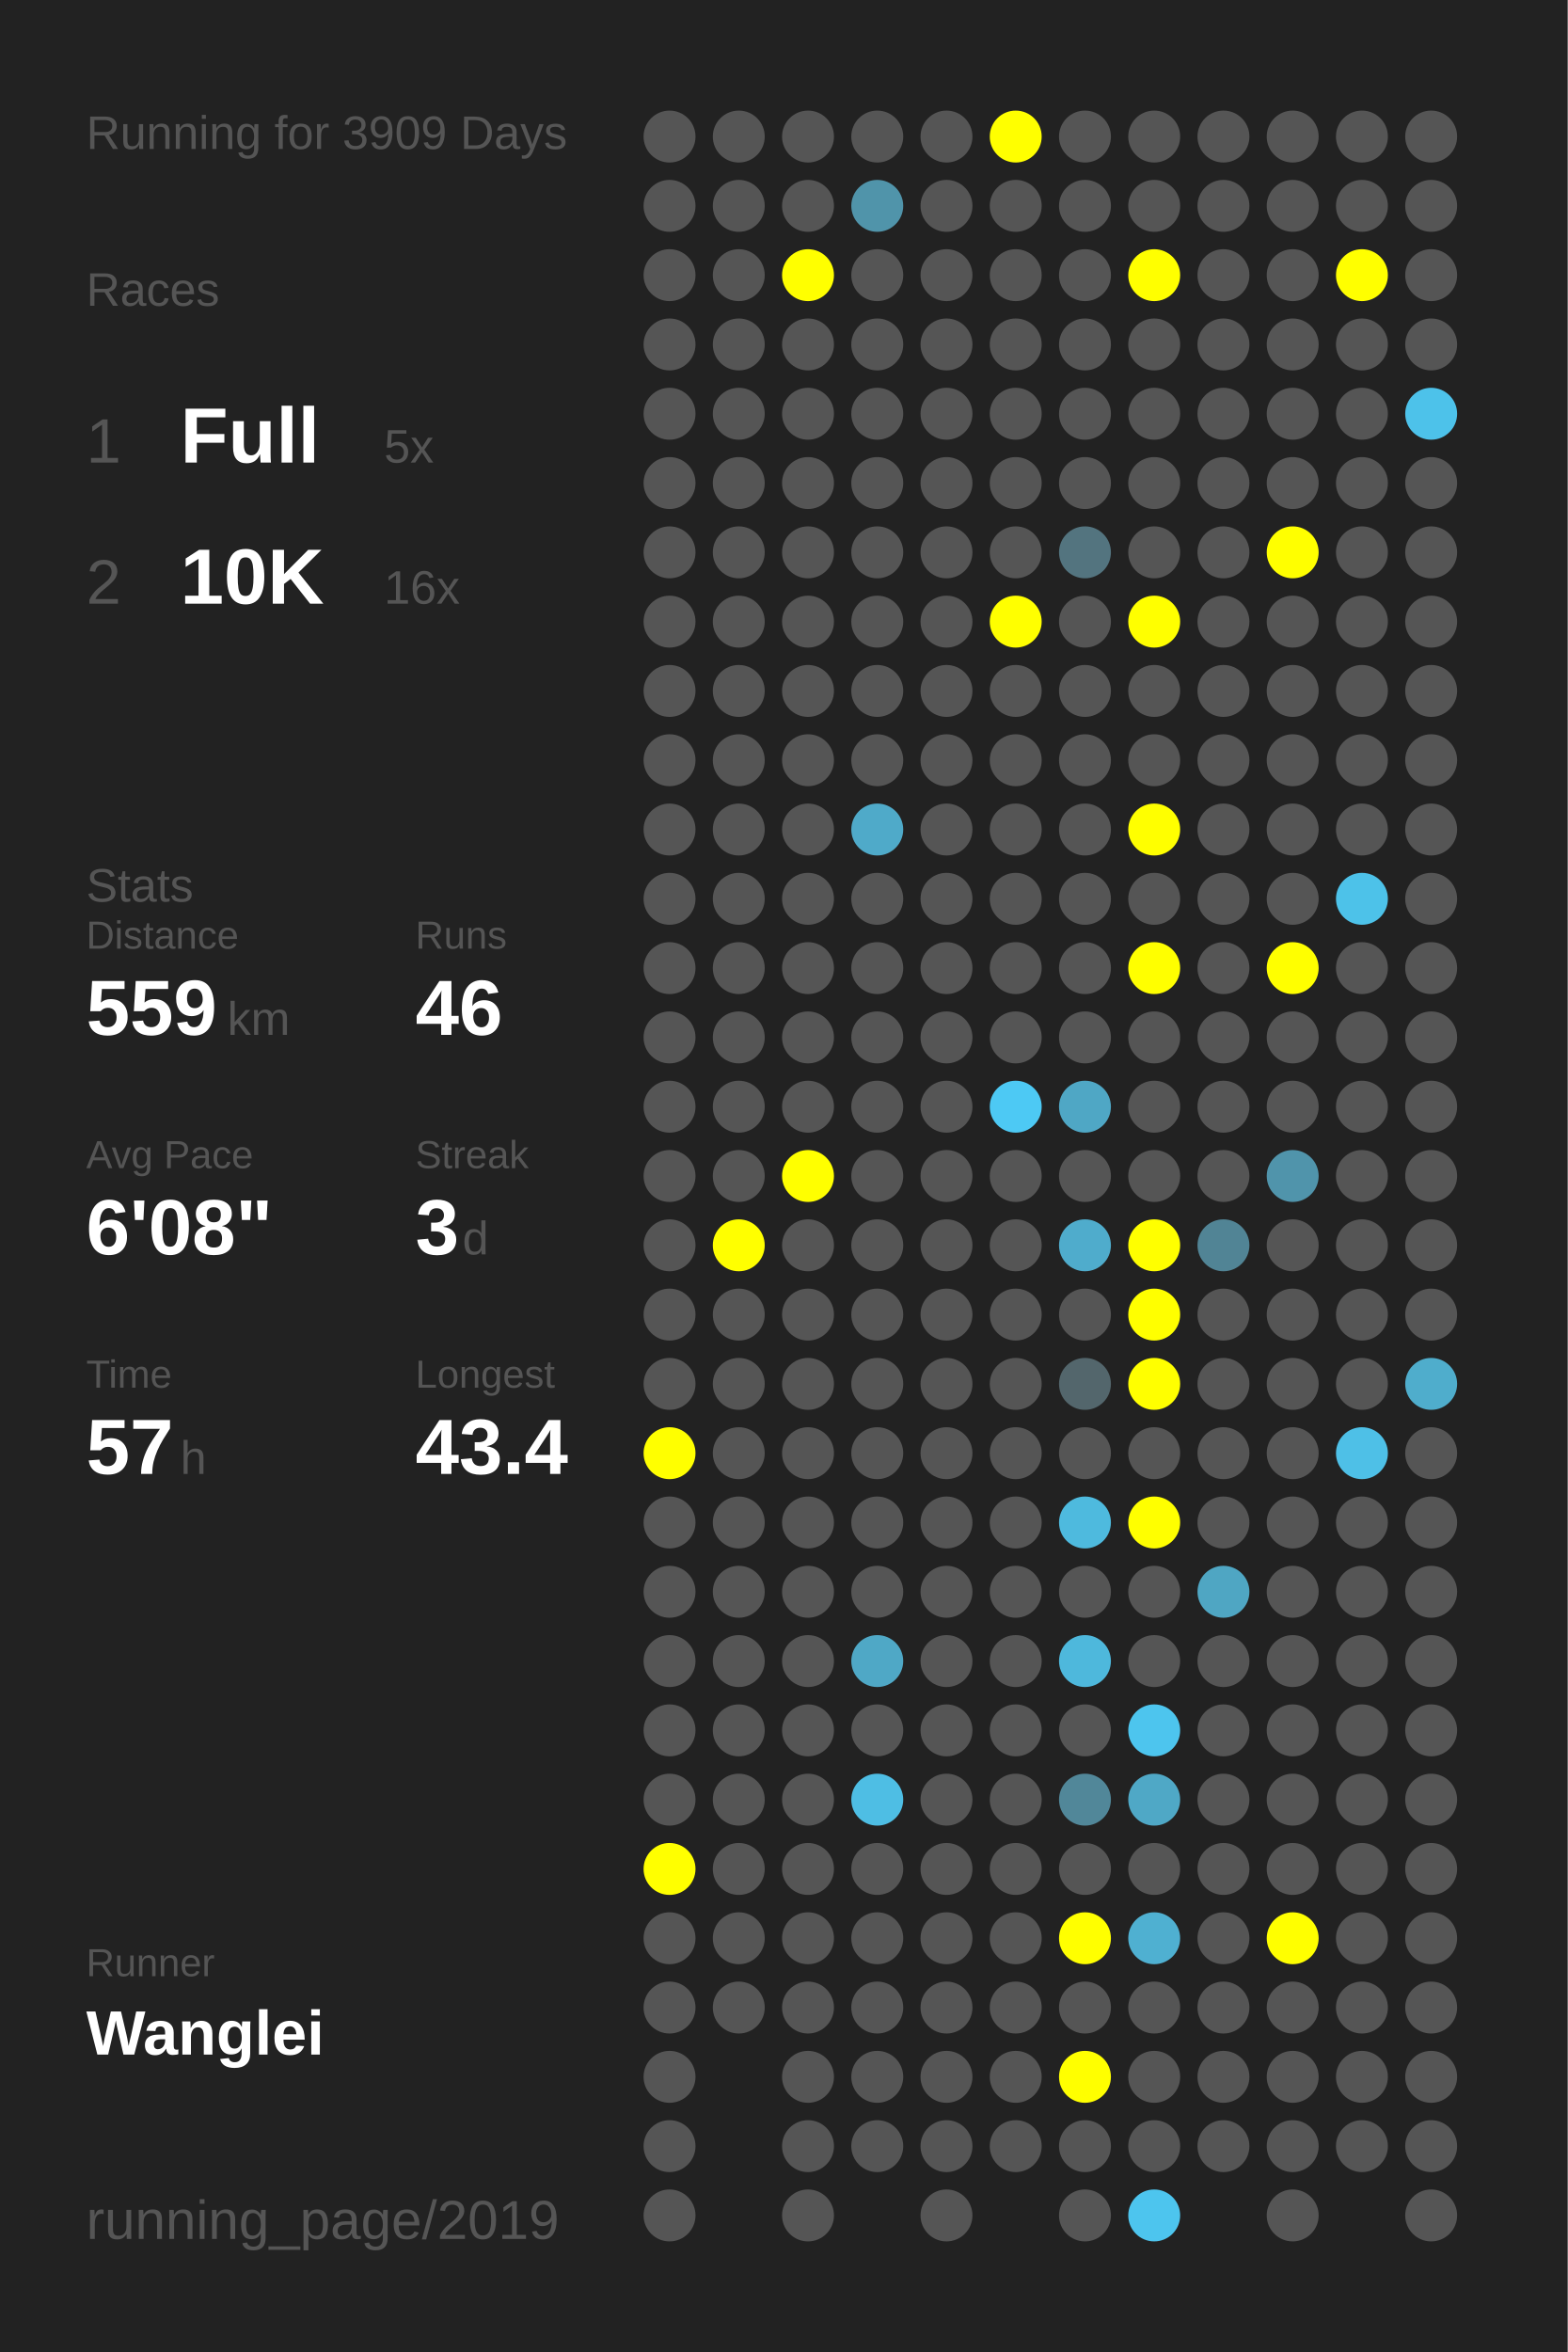
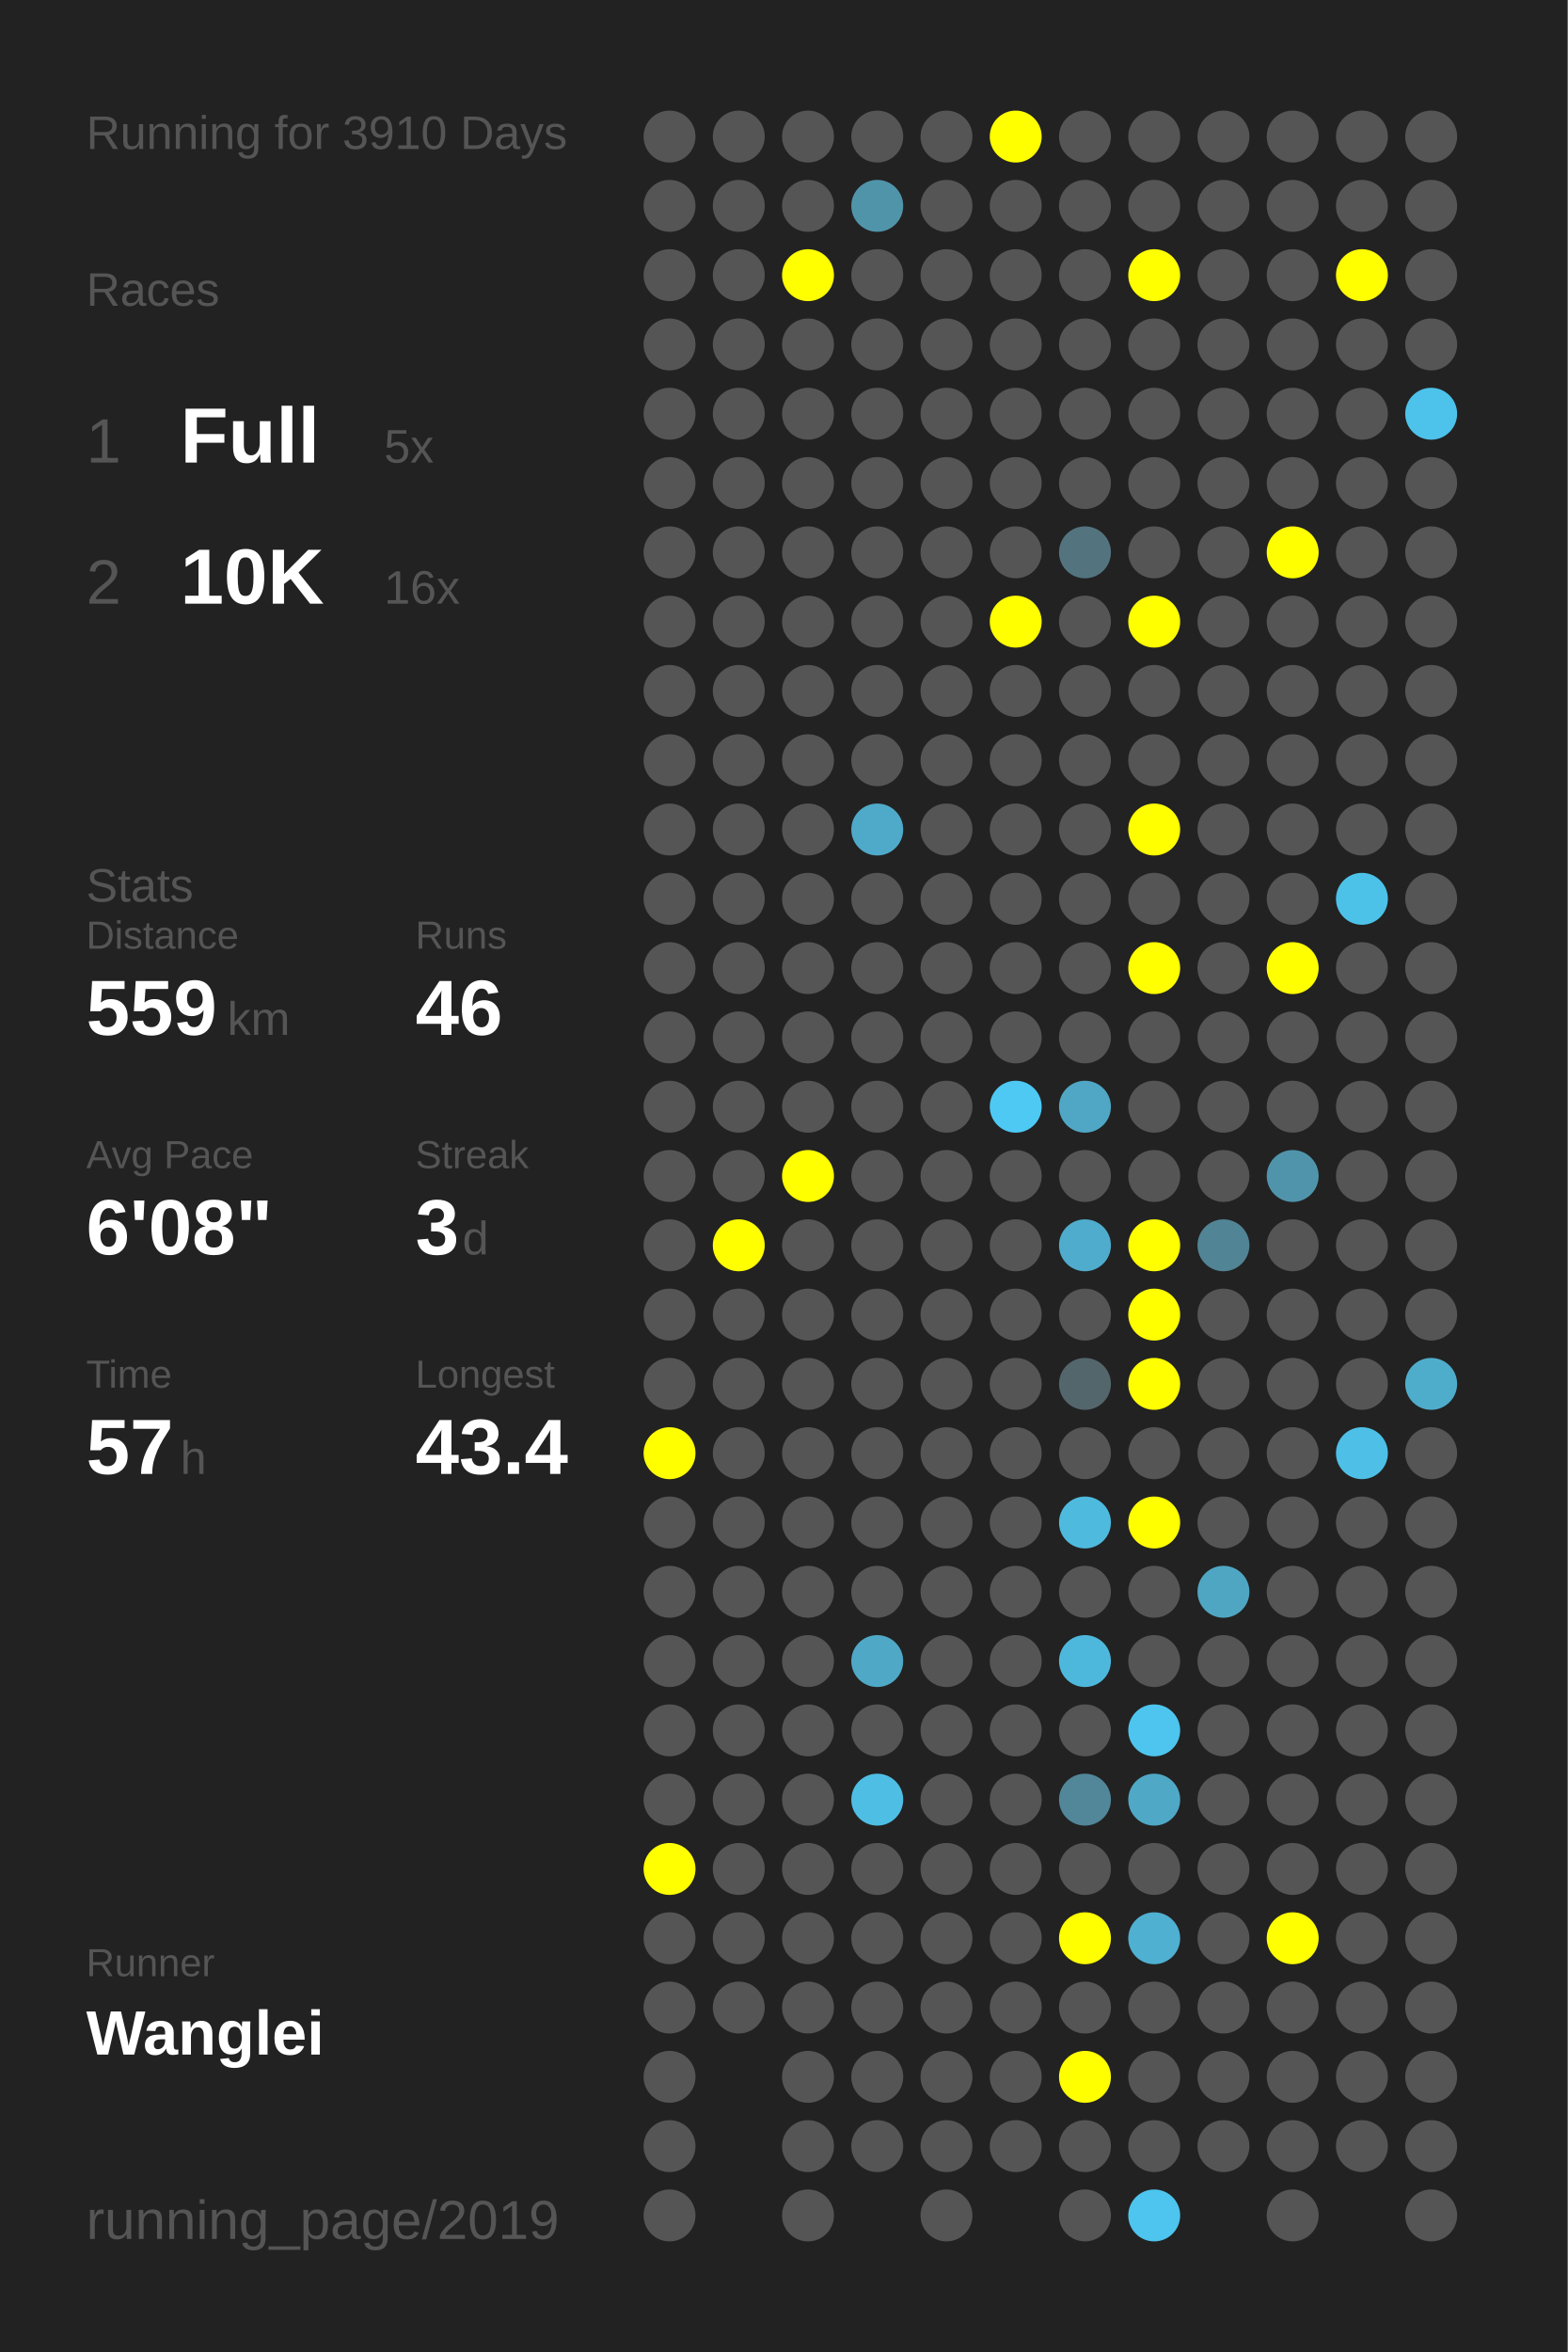
<svg xmlns="http://www.w3.org/2000/svg" baseProfile="full" height="300mm" version="1.1" viewBox="0,0,200,300" width="200mm">
  <defs />
  <rect fill="#222222" height="300" width="200" x="0" y="0" />
-   <text fill="#555555" style="font-size:6px; font-family:Arial;" x="11" y="19">Running for 3909 Days</text>
+   <text fill="#555555" style="font-size:6px; font-family:Arial;" x="11" y="19">Running for 3910 Days</text>
  <text fill="#555555" style="font-size:6px; font-family:Arial;" x="11" y="39">Races</text>
  <text fill="#555555" style="font-size:8px; font-family:Arial;" x="11" y="59">1</text>
  <text fill="#FFFFFF" style="font-size:10px; font-family:Arial; font-weight:bold;" x="23" y="59">Full</text>
  <text fill="#555555" style="font-size:6px; font-family:Arial;" x="49" y="59">5x</text>
  <text fill="#555555" style="font-size:8px; font-family:Arial;" x="11" y="77">2</text>
  <text fill="#FFFFFF" style="font-size:10px; font-family:Arial; font-weight:bold;" x="23" y="77">10K</text>
  <text fill="#555555" style="font-size:6px; font-family:Arial;" x="49" y="77">16x</text>
  <text fill="#555555" style="font-size:6px; font-family:Arial;" x="11" y="115">Stats</text>
  <text fill="#555555" style="font-size:5px; font-family:Arial;" x="11" y="121">Distance</text>
  <text fill="#FFFFFF" style="font-size:10px; font-family:Arial; font-weight:bold;" x="11" y="132">559</text>
  <text fill="#555555" style="font-size:6px; font-family:Arial;" x="29" y="132">km</text>
  <text fill="#555555" style="font-size:5px; font-family:Arial;" x="53" y="121">Runs</text>
  <text fill="#FFFFFF" style="font-size:10px; font-family:Arial; font-weight:bold;" x="53" y="132">46</text>
  <text fill="#555555" style="font-size:5px; font-family:Arial;" x="11" y="149">Avg Pace</text>
  <text fill="#FFFFFF" style="font-size:10px; font-family:Arial; font-weight:bold;" x="11" y="160">6'08"</text>
  <text fill="#555555" style="font-size:5px; font-family:Arial;" x="53" y="149">Streak</text>
  <text fill="#FFFFFF" style="font-size:10px; font-family:Arial; font-weight:bold;" x="53" y="160">3</text>
  <text fill="#555555" style="font-size:6px; font-family:Arial;" x="59" y="160">d</text>
  <text fill="#555555" style="font-size:5px; font-family:Arial;" x="11" y="177">Time</text>
  <text fill="#FFFFFF" style="font-size:10px; font-family:Arial; font-weight:bold;" x="11" y="188">57</text>
  <text fill="#555555" style="font-size:6px; font-family:Arial;" x="23" y="188">h</text>
  <text fill="#555555" style="font-size:5px; font-family:Arial;" x="53" y="177">Longest</text>
  <text fill="#FFFFFF" style="font-size:10px; font-family:Arial; font-weight:bold;" x="53" y="188">43.4</text>
  <text fill="#555555" style="font-size:5px; font-family:Arial;" x="11" y="252.065">Runner</text>
  <text fill="#FFFFFF" style="font-size:8px; font-family:Arial; font-weight:bold;" x="11" y="262.065">Wanglei</text>
  <text fill="#555555" style="font-size:7px; font-family:Arial;" x="11" y="285.581">running_page/2019</text>
  <circle cx="85.417" cy="17.419" fill="#555555" r="3.312" />
  <circle cx="85.417" cy="26.258" fill="#555555" r="3.312" />
  <circle cx="85.417" cy="35.097" fill="#555555" r="3.312" />
  <circle cx="85.417" cy="43.935" fill="#555555" r="3.312" />
  <circle cx="85.417" cy="52.774" fill="#555555" r="3.312" />
  <circle cx="85.417" cy="61.613" fill="#555555" r="3.312" />
  <circle cx="85.417" cy="70.452" fill="#555555" r="3.312" />
  <circle cx="85.417" cy="79.29" fill="#555555" r="3.312" />
  <circle cx="85.417" cy="88.129" fill="#555555" r="3.312" />
  <circle cx="85.417" cy="96.968" fill="#555555" r="3.312" />
  <circle cx="85.417" cy="105.806" fill="#555555" r="3.312" />
  <circle cx="85.417" cy="114.645" fill="#555555" r="3.312" />
  <circle cx="85.417" cy="123.484" fill="#555555" r="3.312" />
  <circle cx="85.417" cy="132.323" fill="#555555" r="3.312" />
  <circle cx="85.417" cy="141.161" fill="#555555" r="3.312" />
  <circle cx="85.417" cy="150" fill="#555555" r="3.312" />
  <circle cx="85.417" cy="158.839" fill="#555555" r="3.312" />
  <circle cx="85.417" cy="167.677" fill="#555555" r="3.312" />
  <circle cx="85.417" cy="176.516" fill="#555555" r="3.312" />
  <circle cx="85.417" cy="185.355" fill="#FFFF00" r="3.312" />
  <circle cx="85.417" cy="194.194" fill="#555555" r="3.312" />
  <circle cx="85.417" cy="203.032" fill="#555555" r="3.312" />
  <circle cx="85.417" cy="211.871" fill="#555555" r="3.312" />
  <circle cx="85.417" cy="220.71" fill="#555555" r="3.312" />
  <circle cx="85.417" cy="229.548" fill="#555555" r="3.312" />
  <circle cx="85.417" cy="238.387" fill="#FFFF00" r="3.312" />
  <circle cx="85.417" cy="247.226" fill="#555555" r="3.312" />
  <circle cx="85.417" cy="256.065" fill="#555555" r="3.312" />
  <circle cx="85.417" cy="264.903" fill="#555555" r="3.312" />
  <circle cx="85.417" cy="273.742" fill="#555555" r="3.312" />
  <circle cx="85.417" cy="282.581" fill="#555555" r="3.312" />
  <circle cx="94.25" cy="17.419" fill="#555555" r="3.312" />
  <circle cx="94.25" cy="26.258" fill="#555555" r="3.312" />
  <circle cx="94.25" cy="35.097" fill="#555555" r="3.312" />
  <circle cx="94.25" cy="43.935" fill="#555555" r="3.312" />
  <circle cx="94.25" cy="52.774" fill="#555555" r="3.312" />
  <circle cx="94.25" cy="61.613" fill="#555555" r="3.312" />
  <circle cx="94.25" cy="70.452" fill="#555555" r="3.312" />
  <circle cx="94.25" cy="79.29" fill="#555555" r="3.312" />
  <circle cx="94.25" cy="88.129" fill="#555555" r="3.312" />
  <circle cx="94.25" cy="96.968" fill="#555555" r="3.312" />
  <circle cx="94.25" cy="105.806" fill="#555555" r="3.312" />
  <circle cx="94.25" cy="114.645" fill="#555555" r="3.312" />
  <circle cx="94.25" cy="123.484" fill="#555555" r="3.312" />
  <circle cx="94.25" cy="132.323" fill="#555555" r="3.312" />
  <circle cx="94.25" cy="141.161" fill="#555555" r="3.312" />
  <circle cx="94.25" cy="150" fill="#555555" r="3.312" />
  <circle cx="94.25" cy="158.839" fill="#FFFF00" r="3.312" />
  <circle cx="94.25" cy="167.677" fill="#555555" r="3.312" />
  <circle cx="94.25" cy="176.516" fill="#555555" r="3.312" />
  <circle cx="94.25" cy="185.355" fill="#555555" r="3.312" />
  <circle cx="94.25" cy="194.194" fill="#555555" r="3.312" />
  <circle cx="94.25" cy="203.032" fill="#555555" r="3.312" />
  <circle cx="94.25" cy="211.871" fill="#555555" r="3.312" />
  <circle cx="94.25" cy="220.71" fill="#555555" r="3.312" />
  <circle cx="94.25" cy="229.548" fill="#555555" r="3.312" />
  <circle cx="94.25" cy="238.387" fill="#555555" r="3.312" />
  <circle cx="94.25" cy="247.226" fill="#555555" r="3.312" />
  <circle cx="94.25" cy="256.065" fill="#555555" r="3.312" />
  <circle cx="103.083" cy="17.419" fill="#555555" r="3.312" />
  <circle cx="103.083" cy="26.258" fill="#555555" r="3.312" />
  <circle cx="103.083" cy="35.097" fill="#FFFF00" r="3.312" />
  <circle cx="103.083" cy="43.935" fill="#555555" r="3.312" />
  <circle cx="103.083" cy="52.774" fill="#555555" r="3.312" />
  <circle cx="103.083" cy="61.613" fill="#555555" r="3.312" />
  <circle cx="103.083" cy="70.452" fill="#555555" r="3.312" />
  <circle cx="103.083" cy="79.29" fill="#555555" r="3.312" />
  <circle cx="103.083" cy="88.129" fill="#555555" r="3.312" />
  <circle cx="103.083" cy="96.968" fill="#555555" r="3.312" />
  <circle cx="103.083" cy="105.806" fill="#555555" r="3.312" />
  <circle cx="103.083" cy="114.645" fill="#555555" r="3.312" />
  <circle cx="103.083" cy="123.484" fill="#555555" r="3.312" />
  <circle cx="103.083" cy="132.323" fill="#555555" r="3.312" />
  <circle cx="103.083" cy="141.161" fill="#555555" r="3.312" />
  <circle cx="103.083" cy="150" fill="#FFFF00" r="3.312" />
  <circle cx="103.083" cy="158.839" fill="#555555" r="3.312" />
  <circle cx="103.083" cy="167.677" fill="#555555" r="3.312" />
  <circle cx="103.083" cy="176.516" fill="#555555" r="3.312" />
  <circle cx="103.083" cy="185.355" fill="#555555" r="3.312" />
  <circle cx="103.083" cy="194.194" fill="#555555" r="3.312" />
  <circle cx="103.083" cy="203.032" fill="#555555" r="3.312" />
  <circle cx="103.083" cy="211.871" fill="#555555" r="3.312" />
  <circle cx="103.083" cy="220.71" fill="#555555" r="3.312" />
  <circle cx="103.083" cy="229.548" fill="#555555" r="3.312" />
  <circle cx="103.083" cy="238.387" fill="#555555" r="3.312" />
  <circle cx="103.083" cy="247.226" fill="#555555" r="3.312" />
  <circle cx="103.083" cy="256.065" fill="#555555" r="3.312" />
  <circle cx="103.083" cy="264.903" fill="#555555" r="3.312" />
  <circle cx="103.083" cy="273.742" fill="#555555" r="3.312" />
  <circle cx="103.083" cy="282.581" fill="#555555" r="3.312" />
  <circle cx="111.917" cy="17.419" fill="#555555" r="3.312" />
  <circle cx="111.917" cy="26.258" fill="#5094aa" r="3.312" />
  <circle cx="111.917" cy="35.097" fill="#555555" r="3.312" />
  <circle cx="111.917" cy="43.935" fill="#555555" r="3.312" />
  <circle cx="111.917" cy="52.774" fill="#555555" r="3.312" />
  <circle cx="111.917" cy="61.613" fill="#555555" r="3.312" />
  <circle cx="111.917" cy="70.452" fill="#555555" r="3.312" />
  <circle cx="111.917" cy="79.29" fill="#555555" r="3.312" />
  <circle cx="111.917" cy="88.129" fill="#555555" r="3.312" />
  <circle cx="111.917" cy="96.968" fill="#555555" r="3.312" />
  <circle cx="111.917" cy="105.806" fill="#4faac9" r="3.312" />
  <circle cx="111.917" cy="114.645" fill="#555555" r="3.312" />
  <circle cx="111.917" cy="123.484" fill="#555555" r="3.312" />
  <circle cx="111.917" cy="132.323" fill="#555555" r="3.312" />
  <circle cx="111.917" cy="141.161" fill="#555555" r="3.312" />
  <circle cx="111.917" cy="150" fill="#555555" r="3.312" />
  <circle cx="111.917" cy="158.839" fill="#555555" r="3.312" />
  <circle cx="111.917" cy="167.677" fill="#555555" r="3.312" />
  <circle cx="111.917" cy="176.516" fill="#555555" r="3.312" />
  <circle cx="111.917" cy="185.355" fill="#555555" r="3.312" />
  <circle cx="111.917" cy="194.194" fill="#555555" r="3.312" />
  <circle cx="111.917" cy="203.032" fill="#555555" r="3.312" />
  <circle cx="111.917" cy="211.871" fill="#4fa8c6" r="3.312" />
  <circle cx="111.917" cy="220.71" fill="#555555" r="3.312" />
  <circle cx="111.917" cy="229.548" fill="#4ebee4" r="3.312" />
  <circle cx="111.917" cy="238.387" fill="#555555" r="3.312" />
  <circle cx="111.917" cy="247.226" fill="#555555" r="3.312" />
  <circle cx="111.917" cy="256.065" fill="#555555" r="3.312" />
  <circle cx="111.917" cy="264.903" fill="#555555" r="3.312" />
  <circle cx="111.917" cy="273.742" fill="#555555" r="3.312" />
  <circle cx="120.75" cy="17.419" fill="#555555" r="3.312" />
  <circle cx="120.75" cy="26.258" fill="#555555" r="3.312" />
  <circle cx="120.75" cy="35.097" fill="#555555" r="3.312" />
  <circle cx="120.75" cy="43.935" fill="#555555" r="3.312" />
  <circle cx="120.75" cy="52.774" fill="#555555" r="3.312" />
  <circle cx="120.75" cy="61.613" fill="#555555" r="3.312" />
  <circle cx="120.75" cy="70.452" fill="#555555" r="3.312" />
  <circle cx="120.75" cy="79.29" fill="#555555" r="3.312" />
  <circle cx="120.75" cy="88.129" fill="#555555" r="3.312" />
  <circle cx="120.75" cy="96.968" fill="#555555" r="3.312" />
  <circle cx="120.75" cy="105.806" fill="#555555" r="3.312" />
  <circle cx="120.75" cy="114.645" fill="#555555" r="3.312" />
  <circle cx="120.75" cy="123.484" fill="#555555" r="3.312" />
  <circle cx="120.75" cy="132.323" fill="#555555" r="3.312" />
  <circle cx="120.75" cy="141.161" fill="#555555" r="3.312" />
  <circle cx="120.75" cy="150" fill="#555555" r="3.312" />
  <circle cx="120.75" cy="158.839" fill="#555555" r="3.312" />
  <circle cx="120.75" cy="167.677" fill="#555555" r="3.312" />
  <circle cx="120.75" cy="176.516" fill="#555555" r="3.312" />
  <circle cx="120.75" cy="185.355" fill="#555555" r="3.312" />
  <circle cx="120.75" cy="194.194" fill="#555555" r="3.312" />
  <circle cx="120.75" cy="203.032" fill="#555555" r="3.312" />
  <circle cx="120.75" cy="211.871" fill="#555555" r="3.312" />
  <circle cx="120.75" cy="220.71" fill="#555555" r="3.312" />
  <circle cx="120.75" cy="229.548" fill="#555555" r="3.312" />
  <circle cx="120.75" cy="238.387" fill="#555555" r="3.312" />
  <circle cx="120.75" cy="247.226" fill="#555555" r="3.312" />
  <circle cx="120.75" cy="256.065" fill="#555555" r="3.312" />
  <circle cx="120.75" cy="264.903" fill="#555555" r="3.312" />
  <circle cx="120.75" cy="273.742" fill="#555555" r="3.312" />
  <circle cx="120.75" cy="282.581" fill="#555555" r="3.312" />
  <circle cx="129.583" cy="17.419" fill="#FFFF00" r="3.312" />
  <circle cx="129.583" cy="26.258" fill="#555555" r="3.312" />
  <circle cx="129.583" cy="35.097" fill="#555555" r="3.312" />
  <circle cx="129.583" cy="43.935" fill="#555555" r="3.312" />
  <circle cx="129.583" cy="52.774" fill="#555555" r="3.312" />
  <circle cx="129.583" cy="61.613" fill="#555555" r="3.312" />
  <circle cx="129.583" cy="70.452" fill="#555555" r="3.312" />
  <circle cx="129.583" cy="79.29" fill="#FFFF00" r="3.312" />
  <circle cx="129.583" cy="88.129" fill="#555555" r="3.312" />
  <circle cx="129.583" cy="96.968" fill="#555555" r="3.312" />
  <circle cx="129.583" cy="105.806" fill="#555555" r="3.312" />
  <circle cx="129.583" cy="114.645" fill="#555555" r="3.312" />
  <circle cx="129.583" cy="123.484" fill="#555555" r="3.312" />
  <circle cx="129.583" cy="132.323" fill="#555555" r="3.312" />
  <circle cx="129.583" cy="141.161" fill="#4dc9f4" r="3.312" />
  <circle cx="129.583" cy="150" fill="#555555" r="3.312" />
  <circle cx="129.583" cy="158.839" fill="#555555" r="3.312" />
  <circle cx="129.583" cy="167.677" fill="#555555" r="3.312" />
  <circle cx="129.583" cy="176.516" fill="#555555" r="3.312" />
  <circle cx="129.583" cy="185.355" fill="#555555" r="3.312" />
  <circle cx="129.583" cy="194.194" fill="#555555" r="3.312" />
  <circle cx="129.583" cy="203.032" fill="#555555" r="3.312" />
  <circle cx="129.583" cy="211.871" fill="#555555" r="3.312" />
  <circle cx="129.583" cy="220.71" fill="#555555" r="3.312" />
  <circle cx="129.583" cy="229.548" fill="#555555" r="3.312" />
  <circle cx="129.583" cy="238.387" fill="#555555" r="3.312" />
  <circle cx="129.583" cy="247.226" fill="#555555" r="3.312" />
  <circle cx="129.583" cy="256.065" fill="#555555" r="3.312" />
  <circle cx="129.583" cy="264.903" fill="#555555" r="3.312" />
  <circle cx="129.583" cy="273.742" fill="#555555" r="3.312" />
  <circle cx="138.417" cy="17.419" fill="#555555" r="3.312" />
  <circle cx="138.417" cy="26.258" fill="#555555" r="3.312" />
  <circle cx="138.417" cy="35.097" fill="#555555" r="3.312" />
  <circle cx="138.417" cy="43.935" fill="#555555" r="3.312" />
  <circle cx="138.417" cy="52.774" fill="#555555" r="3.312" />
  <circle cx="138.417" cy="61.613" fill="#555555" r="3.312" />
  <circle cx="138.417" cy="70.452" fill="#53747f" r="3.312" />
  <circle cx="138.417" cy="79.29" fill="#555555" r="3.312" />
  <circle cx="138.417" cy="88.129" fill="#555555" r="3.312" />
  <circle cx="138.417" cy="96.968" fill="#555555" r="3.312" />
  <circle cx="138.417" cy="105.806" fill="#555555" r="3.312" />
  <circle cx="138.417" cy="114.645" fill="#555555" r="3.312" />
  <circle cx="138.417" cy="123.484" fill="#555555" r="3.312" />
  <circle cx="138.417" cy="132.323" fill="#555555" r="3.312" />
  <circle cx="138.417" cy="141.161" fill="#4fa7c5" r="3.312" />
  <circle cx="138.417" cy="150" fill="#555555" r="3.312" />
  <circle cx="138.417" cy="158.839" fill="#4faccc" r="3.312" />
  <circle cx="138.417" cy="167.677" fill="#555555" r="3.312" />
  <circle cx="138.417" cy="176.516" fill="#53666c" r="3.312" />
  <circle cx="138.417" cy="185.355" fill="#555555" r="3.312" />
  <circle cx="138.417" cy="194.194" fill="#4ebade" r="3.312" />
  <circle cx="138.417" cy="203.032" fill="#555555" r="3.312" />
  <circle cx="138.417" cy="211.871" fill="#4eb8dc" r="3.312" />
  <circle cx="138.417" cy="220.71" fill="#555555" r="3.312" />
  <circle cx="138.417" cy="229.548" fill="#518799" r="3.312" />
  <circle cx="138.417" cy="238.387" fill="#555555" r="3.312" />
  <circle cx="138.417" cy="247.226" fill="#FFFF00" r="3.312" />
  <circle cx="138.417" cy="256.065" fill="#555555" r="3.312" />
  <circle cx="138.417" cy="264.903" fill="#FFFF00" r="3.312" />
  <circle cx="138.417" cy="273.742" fill="#555555" r="3.312" />
  <circle cx="138.417" cy="282.581" fill="#555555" r="3.312" />
  <circle cx="147.25" cy="17.419" fill="#555555" r="3.312" />
  <circle cx="147.25" cy="26.258" fill="#555555" r="3.312" />
  <circle cx="147.25" cy="35.097" fill="#FFFF00" r="3.312" />
  <circle cx="147.25" cy="43.935" fill="#555555" r="3.312" />
  <circle cx="147.25" cy="52.774" fill="#555555" r="3.312" />
  <circle cx="147.25" cy="61.613" fill="#555555" r="3.312" />
  <circle cx="147.25" cy="70.452" fill="#555555" r="3.312" />
  <circle cx="147.25" cy="79.29" fill="#FFFF00" r="3.312" />
  <circle cx="147.25" cy="88.129" fill="#555555" r="3.312" />
  <circle cx="147.25" cy="96.968" fill="#555555" r="3.312" />
  <circle cx="147.25" cy="105.806" fill="#FFFF00" r="3.312" />
  <circle cx="147.25" cy="114.645" fill="#555555" r="3.312" />
  <circle cx="147.25" cy="123.484" fill="#FFFF00" r="3.312" />
  <circle cx="147.25" cy="132.323" fill="#555555" r="3.312" />
  <circle cx="147.25" cy="141.161" fill="#555555" r="3.312" />
  <circle cx="147.25" cy="150" fill="#555555" r="3.312" />
  <circle cx="147.25" cy="158.839" fill="#FFFF00" r="3.312" />
  <circle cx="147.25" cy="167.677" fill="#FFFF00" r="3.312" />
  <circle cx="147.25" cy="176.516" fill="#FFFF00" r="3.312" />
  <circle cx="147.25" cy="185.355" fill="#555555" r="3.312" />
  <circle cx="147.25" cy="194.194" fill="#FFFF00" r="3.312" />
  <circle cx="147.25" cy="203.032" fill="#555555" r="3.312" />
  <circle cx="147.25" cy="211.871" fill="#555555" r="3.312" />
  <circle cx="147.25" cy="220.71" fill="#4dc5ee" r="3.312" />
  <circle cx="147.25" cy="229.548" fill="#4fa8c6" r="3.312" />
  <circle cx="147.25" cy="238.387" fill="#555555" r="3.312" />
  <circle cx="147.25" cy="247.226" fill="#4fb0d1" r="3.312" />
  <circle cx="147.25" cy="256.065" fill="#555555" r="3.312" />
  <circle cx="147.25" cy="264.903" fill="#555555" r="3.312" />
  <circle cx="147.25" cy="273.742" fill="#555555" r="3.312" />
  <circle cx="147.25" cy="282.581" fill="#4dc5ee" r="3.312" />
  <circle cx="156.083" cy="17.419" fill="#555555" r="3.312" />
  <circle cx="156.083" cy="26.258" fill="#555555" r="3.312" />
  <circle cx="156.083" cy="35.097" fill="#555555" r="3.312" />
  <circle cx="156.083" cy="43.935" fill="#555555" r="3.312" />
  <circle cx="156.083" cy="52.774" fill="#555555" r="3.312" />
  <circle cx="156.083" cy="61.613" fill="#555555" r="3.312" />
  <circle cx="156.083" cy="70.452" fill="#555555" r="3.312" />
  <circle cx="156.083" cy="79.29" fill="#555555" r="3.312" />
  <circle cx="156.083" cy="88.129" fill="#555555" r="3.312" />
  <circle cx="156.083" cy="96.968" fill="#555555" r="3.312" />
  <circle cx="156.083" cy="105.806" fill="#555555" r="3.312" />
  <circle cx="156.083" cy="114.645" fill="#555555" r="3.312" />
  <circle cx="156.083" cy="123.484" fill="#555555" r="3.312" />
  <circle cx="156.083" cy="132.323" fill="#555555" r="3.312" />
  <circle cx="156.083" cy="141.161" fill="#555555" r="3.312" />
  <circle cx="156.083" cy="150" fill="#555555" r="3.312" />
  <circle cx="156.083" cy="158.839" fill="#518495" r="3.312" />
  <circle cx="156.083" cy="167.677" fill="#555555" r="3.312" />
  <circle cx="156.083" cy="176.516" fill="#555555" r="3.312" />
  <circle cx="156.083" cy="185.355" fill="#555555" r="3.312" />
  <circle cx="156.083" cy="194.194" fill="#555555" r="3.312" />
  <circle cx="156.083" cy="203.032" fill="#4fa6c3" r="3.312" />
  <circle cx="156.083" cy="211.871" fill="#555555" r="3.312" />
  <circle cx="156.083" cy="220.71" fill="#555555" r="3.312" />
  <circle cx="156.083" cy="229.548" fill="#555555" r="3.312" />
  <circle cx="156.083" cy="238.387" fill="#555555" r="3.312" />
  <circle cx="156.083" cy="247.226" fill="#555555" r="3.312" />
  <circle cx="156.083" cy="256.065" fill="#555555" r="3.312" />
  <circle cx="156.083" cy="264.903" fill="#555555" r="3.312" />
  <circle cx="156.083" cy="273.742" fill="#555555" r="3.312" />
  <circle cx="164.917" cy="17.419" fill="#555555" r="3.312" />
  <circle cx="164.917" cy="26.258" fill="#555555" r="3.312" />
  <circle cx="164.917" cy="35.097" fill="#555555" r="3.312" />
  <circle cx="164.917" cy="43.935" fill="#555555" r="3.312" />
  <circle cx="164.917" cy="52.774" fill="#555555" r="3.312" />
  <circle cx="164.917" cy="61.613" fill="#555555" r="3.312" />
  <circle cx="164.917" cy="70.452" fill="#FFFF00" r="3.312" />
  <circle cx="164.917" cy="79.29" fill="#555555" r="3.312" />
  <circle cx="164.917" cy="88.129" fill="#555555" r="3.312" />
  <circle cx="164.917" cy="96.968" fill="#555555" r="3.312" />
  <circle cx="164.917" cy="105.806" fill="#555555" r="3.312" />
  <circle cx="164.917" cy="114.645" fill="#555555" r="3.312" />
  <circle cx="164.917" cy="123.484" fill="#FFFF00" r="3.312" />
  <circle cx="164.917" cy="132.323" fill="#555555" r="3.312" />
  <circle cx="164.917" cy="141.161" fill="#555555" r="3.312" />
  <circle cx="164.917" cy="150" fill="#5094ab" r="3.312" />
  <circle cx="164.917" cy="158.839" fill="#555555" r="3.312" />
  <circle cx="164.917" cy="167.677" fill="#555555" r="3.312" />
  <circle cx="164.917" cy="176.516" fill="#555555" r="3.312" />
  <circle cx="164.917" cy="185.355" fill="#555555" r="3.312" />
  <circle cx="164.917" cy="194.194" fill="#555555" r="3.312" />
  <circle cx="164.917" cy="203.032" fill="#555555" r="3.312" />
  <circle cx="164.917" cy="211.871" fill="#555555" r="3.312" />
  <circle cx="164.917" cy="220.71" fill="#555555" r="3.312" />
  <circle cx="164.917" cy="229.548" fill="#555555" r="3.312" />
  <circle cx="164.917" cy="238.387" fill="#555555" r="3.312" />
  <circle cx="164.917" cy="247.226" fill="#FFFF00" r="3.312" />
  <circle cx="164.917" cy="256.065" fill="#555555" r="3.312" />
  <circle cx="164.917" cy="264.903" fill="#555555" r="3.312" />
  <circle cx="164.917" cy="273.742" fill="#555555" r="3.312" />
  <circle cx="164.917" cy="282.581" fill="#555555" r="3.312" />
  <circle cx="173.75" cy="17.419" fill="#555555" r="3.312" />
  <circle cx="173.75" cy="26.258" fill="#555555" r="3.312" />
  <circle cx="173.75" cy="35.097" fill="#FFFF00" r="3.312" />
  <circle cx="173.75" cy="43.935" fill="#555555" r="3.312" />
  <circle cx="173.75" cy="52.774" fill="#555555" r="3.312" />
  <circle cx="173.75" cy="61.613" fill="#555555" r="3.312" />
  <circle cx="173.75" cy="70.452" fill="#555555" r="3.312" />
  <circle cx="173.75" cy="79.29" fill="#555555" r="3.312" />
  <circle cx="173.75" cy="88.129" fill="#555555" r="3.312" />
  <circle cx="173.75" cy="96.968" fill="#555555" r="3.312" />
  <circle cx="173.75" cy="105.806" fill="#555555" r="3.312" />
  <circle cx="173.75" cy="114.645" fill="#4dc2e9" r="3.312" />
  <circle cx="173.75" cy="123.484" fill="#555555" r="3.312" />
  <circle cx="173.75" cy="132.323" fill="#555555" r="3.312" />
  <circle cx="173.75" cy="141.161" fill="#555555" r="3.312" />
  <circle cx="173.75" cy="150" fill="#555555" r="3.312" />
  <circle cx="173.75" cy="158.839" fill="#555555" r="3.312" />
  <circle cx="173.75" cy="167.677" fill="#555555" r="3.312" />
  <circle cx="173.75" cy="176.516" fill="#555555" r="3.312" />
  <circle cx="173.75" cy="185.355" fill="#4ec0e7" r="3.312" />
  <circle cx="173.75" cy="194.194" fill="#555555" r="3.312" />
  <circle cx="173.75" cy="203.032" fill="#555555" r="3.312" />
  <circle cx="173.75" cy="211.871" fill="#555555" r="3.312" />
  <circle cx="173.75" cy="220.71" fill="#555555" r="3.312" />
  <circle cx="173.75" cy="229.548" fill="#555555" r="3.312" />
  <circle cx="173.75" cy="238.387" fill="#555555" r="3.312" />
  <circle cx="173.75" cy="247.226" fill="#555555" r="3.312" />
  <circle cx="173.75" cy="256.065" fill="#555555" r="3.312" />
  <circle cx="173.75" cy="264.903" fill="#555555" r="3.312" />
  <circle cx="173.75" cy="273.742" fill="#555555" r="3.312" />
  <circle cx="182.583" cy="17.419" fill="#555555" r="3.312" />
  <circle cx="182.583" cy="26.258" fill="#555555" r="3.312" />
  <circle cx="182.583" cy="35.097" fill="#555555" r="3.312" />
  <circle cx="182.583" cy="43.935" fill="#555555" r="3.312" />
  <circle cx="182.583" cy="52.774" fill="#4dc2ea" r="3.312" />
  <circle cx="182.583" cy="61.613" fill="#555555" r="3.312" />
  <circle cx="182.583" cy="70.452" fill="#555555" r="3.312" />
  <circle cx="182.583" cy="79.29" fill="#555555" r="3.312" />
  <circle cx="182.583" cy="88.129" fill="#555555" r="3.312" />
  <circle cx="182.583" cy="96.968" fill="#555555" r="3.312" />
  <circle cx="182.583" cy="105.806" fill="#555555" r="3.312" />
  <circle cx="182.583" cy="114.645" fill="#555555" r="3.312" />
  <circle cx="182.583" cy="123.484" fill="#555555" r="3.312" />
  <circle cx="182.583" cy="132.323" fill="#555555" r="3.312" />
  <circle cx="182.583" cy="141.161" fill="#555555" r="3.312" />
  <circle cx="182.583" cy="150" fill="#555555" r="3.312" />
  <circle cx="182.583" cy="158.839" fill="#555555" r="3.312" />
  <circle cx="182.583" cy="167.677" fill="#555555" r="3.312" />
  <circle cx="182.583" cy="176.516" fill="#4fadcc" r="3.312" />
  <circle cx="182.583" cy="185.355" fill="#555555" r="3.312" />
  <circle cx="182.583" cy="194.194" fill="#555555" r="3.312" />
  <circle cx="182.583" cy="203.032" fill="#555555" r="3.312" />
  <circle cx="182.583" cy="211.871" fill="#555555" r="3.312" />
  <circle cx="182.583" cy="220.71" fill="#555555" r="3.312" />
  <circle cx="182.583" cy="229.548" fill="#555555" r="3.312" />
  <circle cx="182.583" cy="238.387" fill="#555555" r="3.312" />
  <circle cx="182.583" cy="247.226" fill="#555555" r="3.312" />
  <circle cx="182.583" cy="256.065" fill="#555555" r="3.312" />
  <circle cx="182.583" cy="264.903" fill="#555555" r="3.312" />
  <circle cx="182.583" cy="273.742" fill="#555555" r="3.312" />
  <circle cx="182.583" cy="282.581" fill="#555555" r="3.312" />
</svg>
